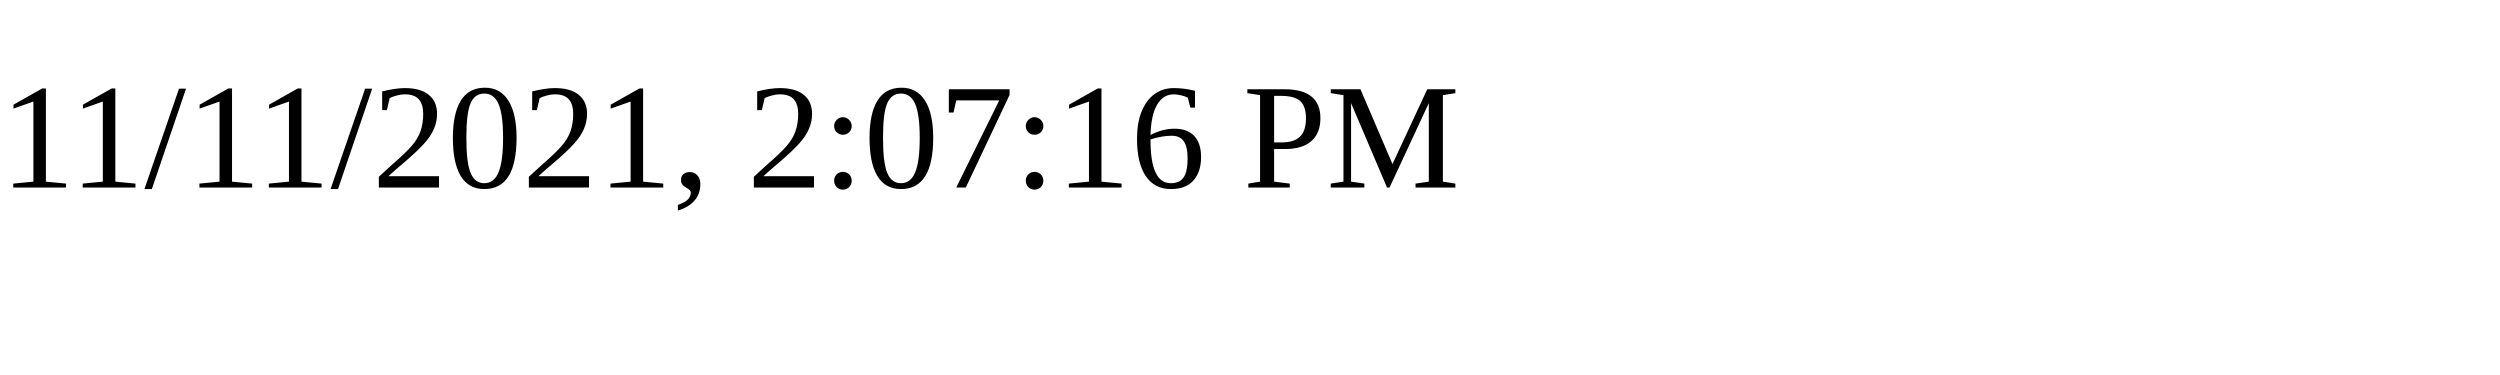
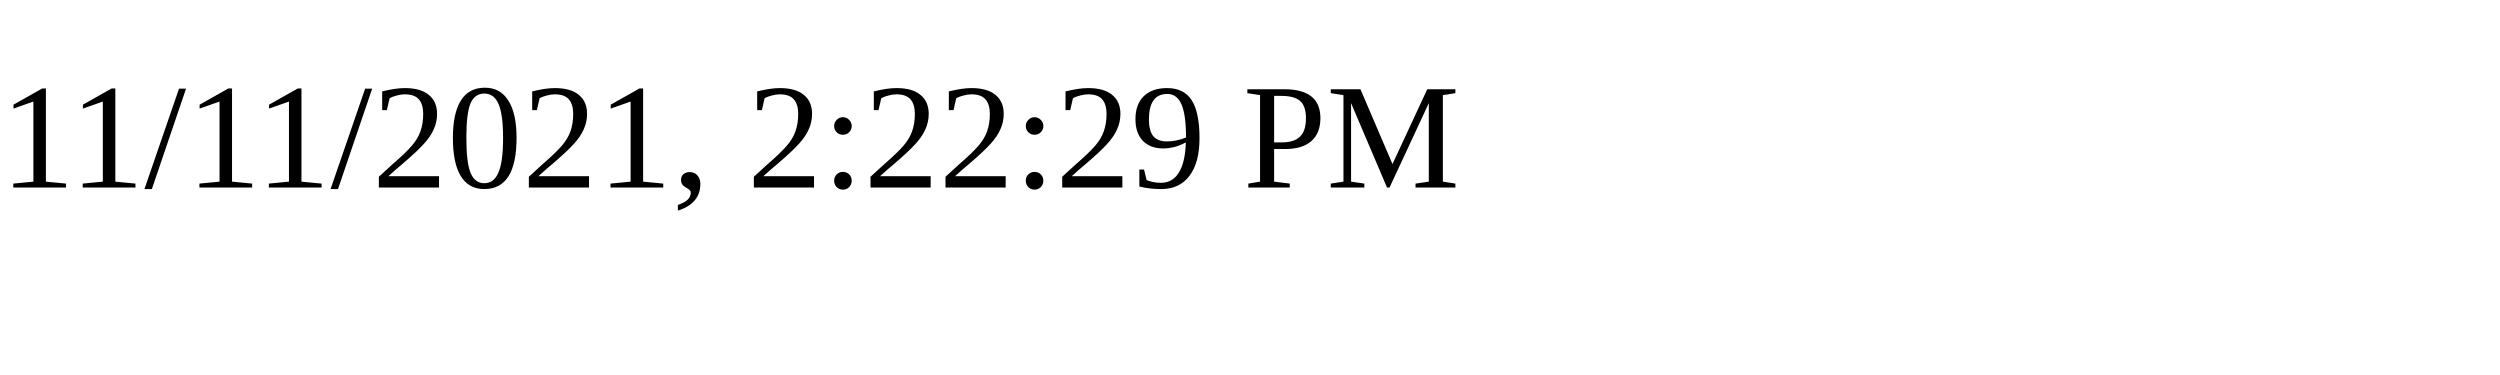
<svg xmlns="http://www.w3.org/2000/svg" height="30" width="200">
-   <text x="0" y="15">11/11/2021, 2:07:16 PM</text>
+   <text x="0" y="15">11/11/2021, 2:22:29 PM</text>
</svg>
